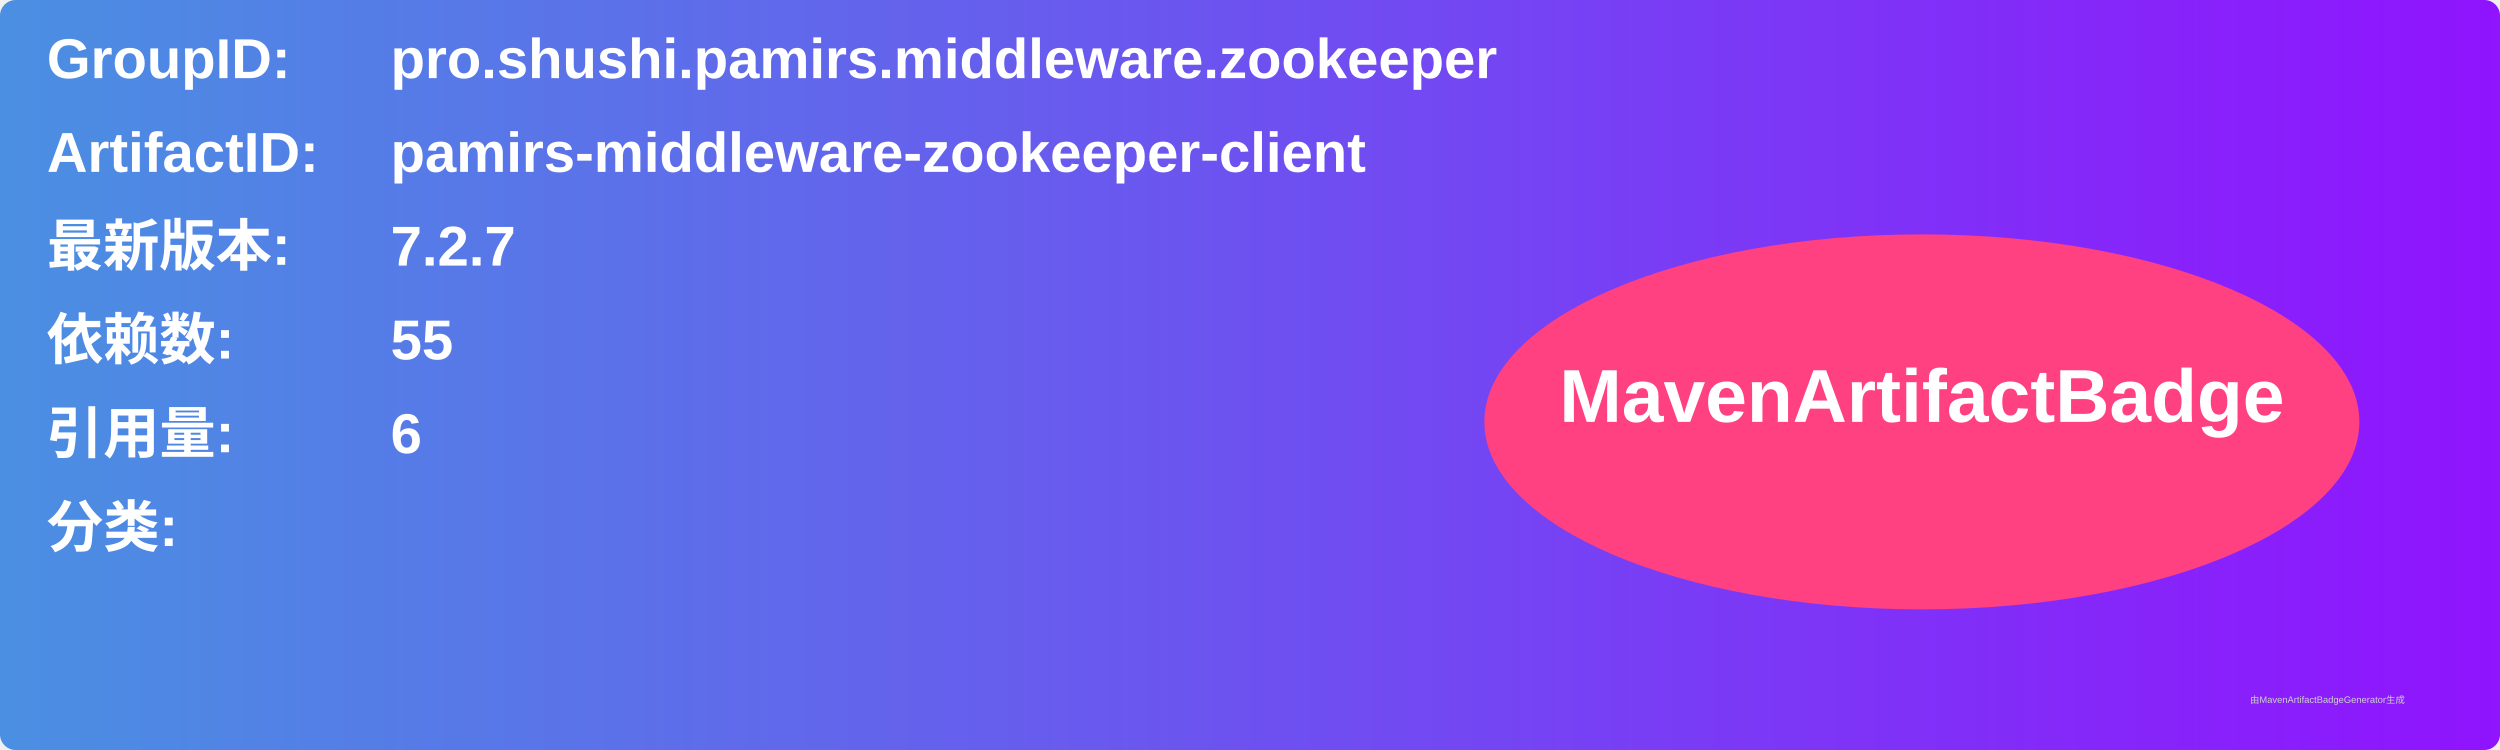
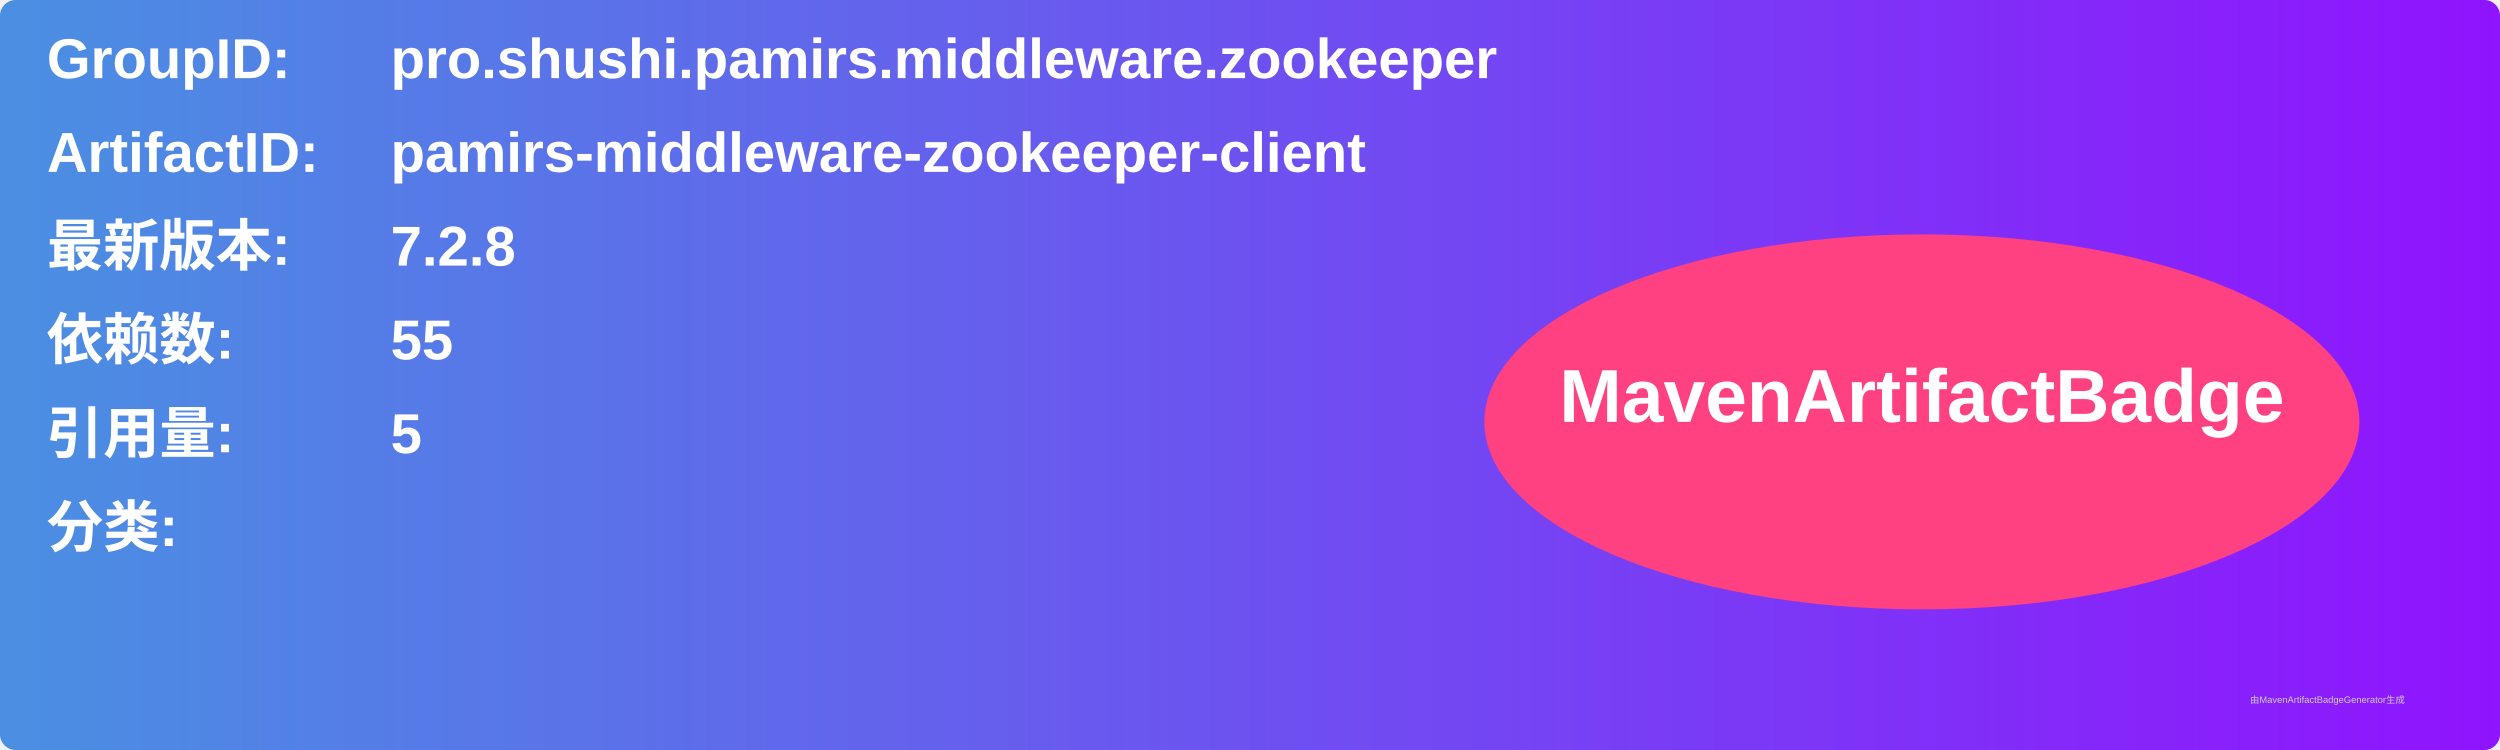
<svg xmlns="http://www.w3.org/2000/svg" width="800" height="240" viewBox="0 0 800 240">
  <linearGradient id="grad" x1="0%" y1="0%" x2="100%" y2="0%">
    <stop offset="0%" stop-color="#4a90e2" />
    <stop offset="100%" stop-color="#9013fe" />
  </linearGradient>
  <rect width="100%" height="100%" rx="5" ry="5" fill="url(#grad)" />
  <g transform="translate(15, 15)">
    <text x="0" y="10" font-family="Arial" font-size="18" fill="white" font-weight="bold" width="260">GroupID:</text>
    <text x="110" y="10" font-family="Arial" font-size="18" fill="white" font-weight="bold" width="460">pro.shushi.pamirs.middleware.zookeeper</text>
    <text x="0" y="40" font-family="Arial" font-size="18" fill="white" font-weight="bold" width="260">ArtifactID:</text>
    <text x="110" y="40" font-family="Arial" font-size="18" fill="white" font-weight="bold" width="460">pamirs-middleware-zookeeper-client</text>
    <text x="0" y="70" font-family="Arial" font-size="18" fill="white" font-weight="bold">最新版本:</text>
    <text x="110" y="70" font-family="Arial" font-size="18" fill="white" font-weight="bold">
-       <tspan font-weight="bold">7.2.7</tspan>
+       <tspan font-weight="bold">7.2.8</tspan>
    </text>
    <text x="0" y="100" font-family="Arial" font-size="18" fill="white" font-weight="bold">依赖数: </text>
    <text x="110" y="100" font-family="Arial" font-size="18" fill="white">
      <tspan font-weight="bold">55</tspan>
    </text>
    <text x="0" y="130" font-family="Arial" font-size="18" fill="white" font-weight="bold">引用量: </text>
    <text x="110" y="130" font-family="Arial" font-size="18" fill="white">
-       <tspan font-weight="bold">6</tspan>
+       <tspan font-weight="bold">5</tspan>
    </text>
    <text x="0" y="160" font-family="Arial" font-size="18" fill="white" font-weight="bold">分类:</text>
    <text x="10" y="190" font-family="Arial" font-size="10" fill="white">
      <tspan font-weight="bold" />
    </text>
    <ellipse cx="600" cy="120" rx="140" ry="60" fill="#ff4081" />
    <text x="600" y="120" text-anchor="middle" font-family="Arial" font-size="24" fill="white" font-weight="bold">MavenArtifactBadge</text>
  </g>
  <text x="720" y="225" font-family="Arial" font-size="3" fill="#d0d0d0">由MavenArtifactBadgeGenerator生成</text>
</svg>
